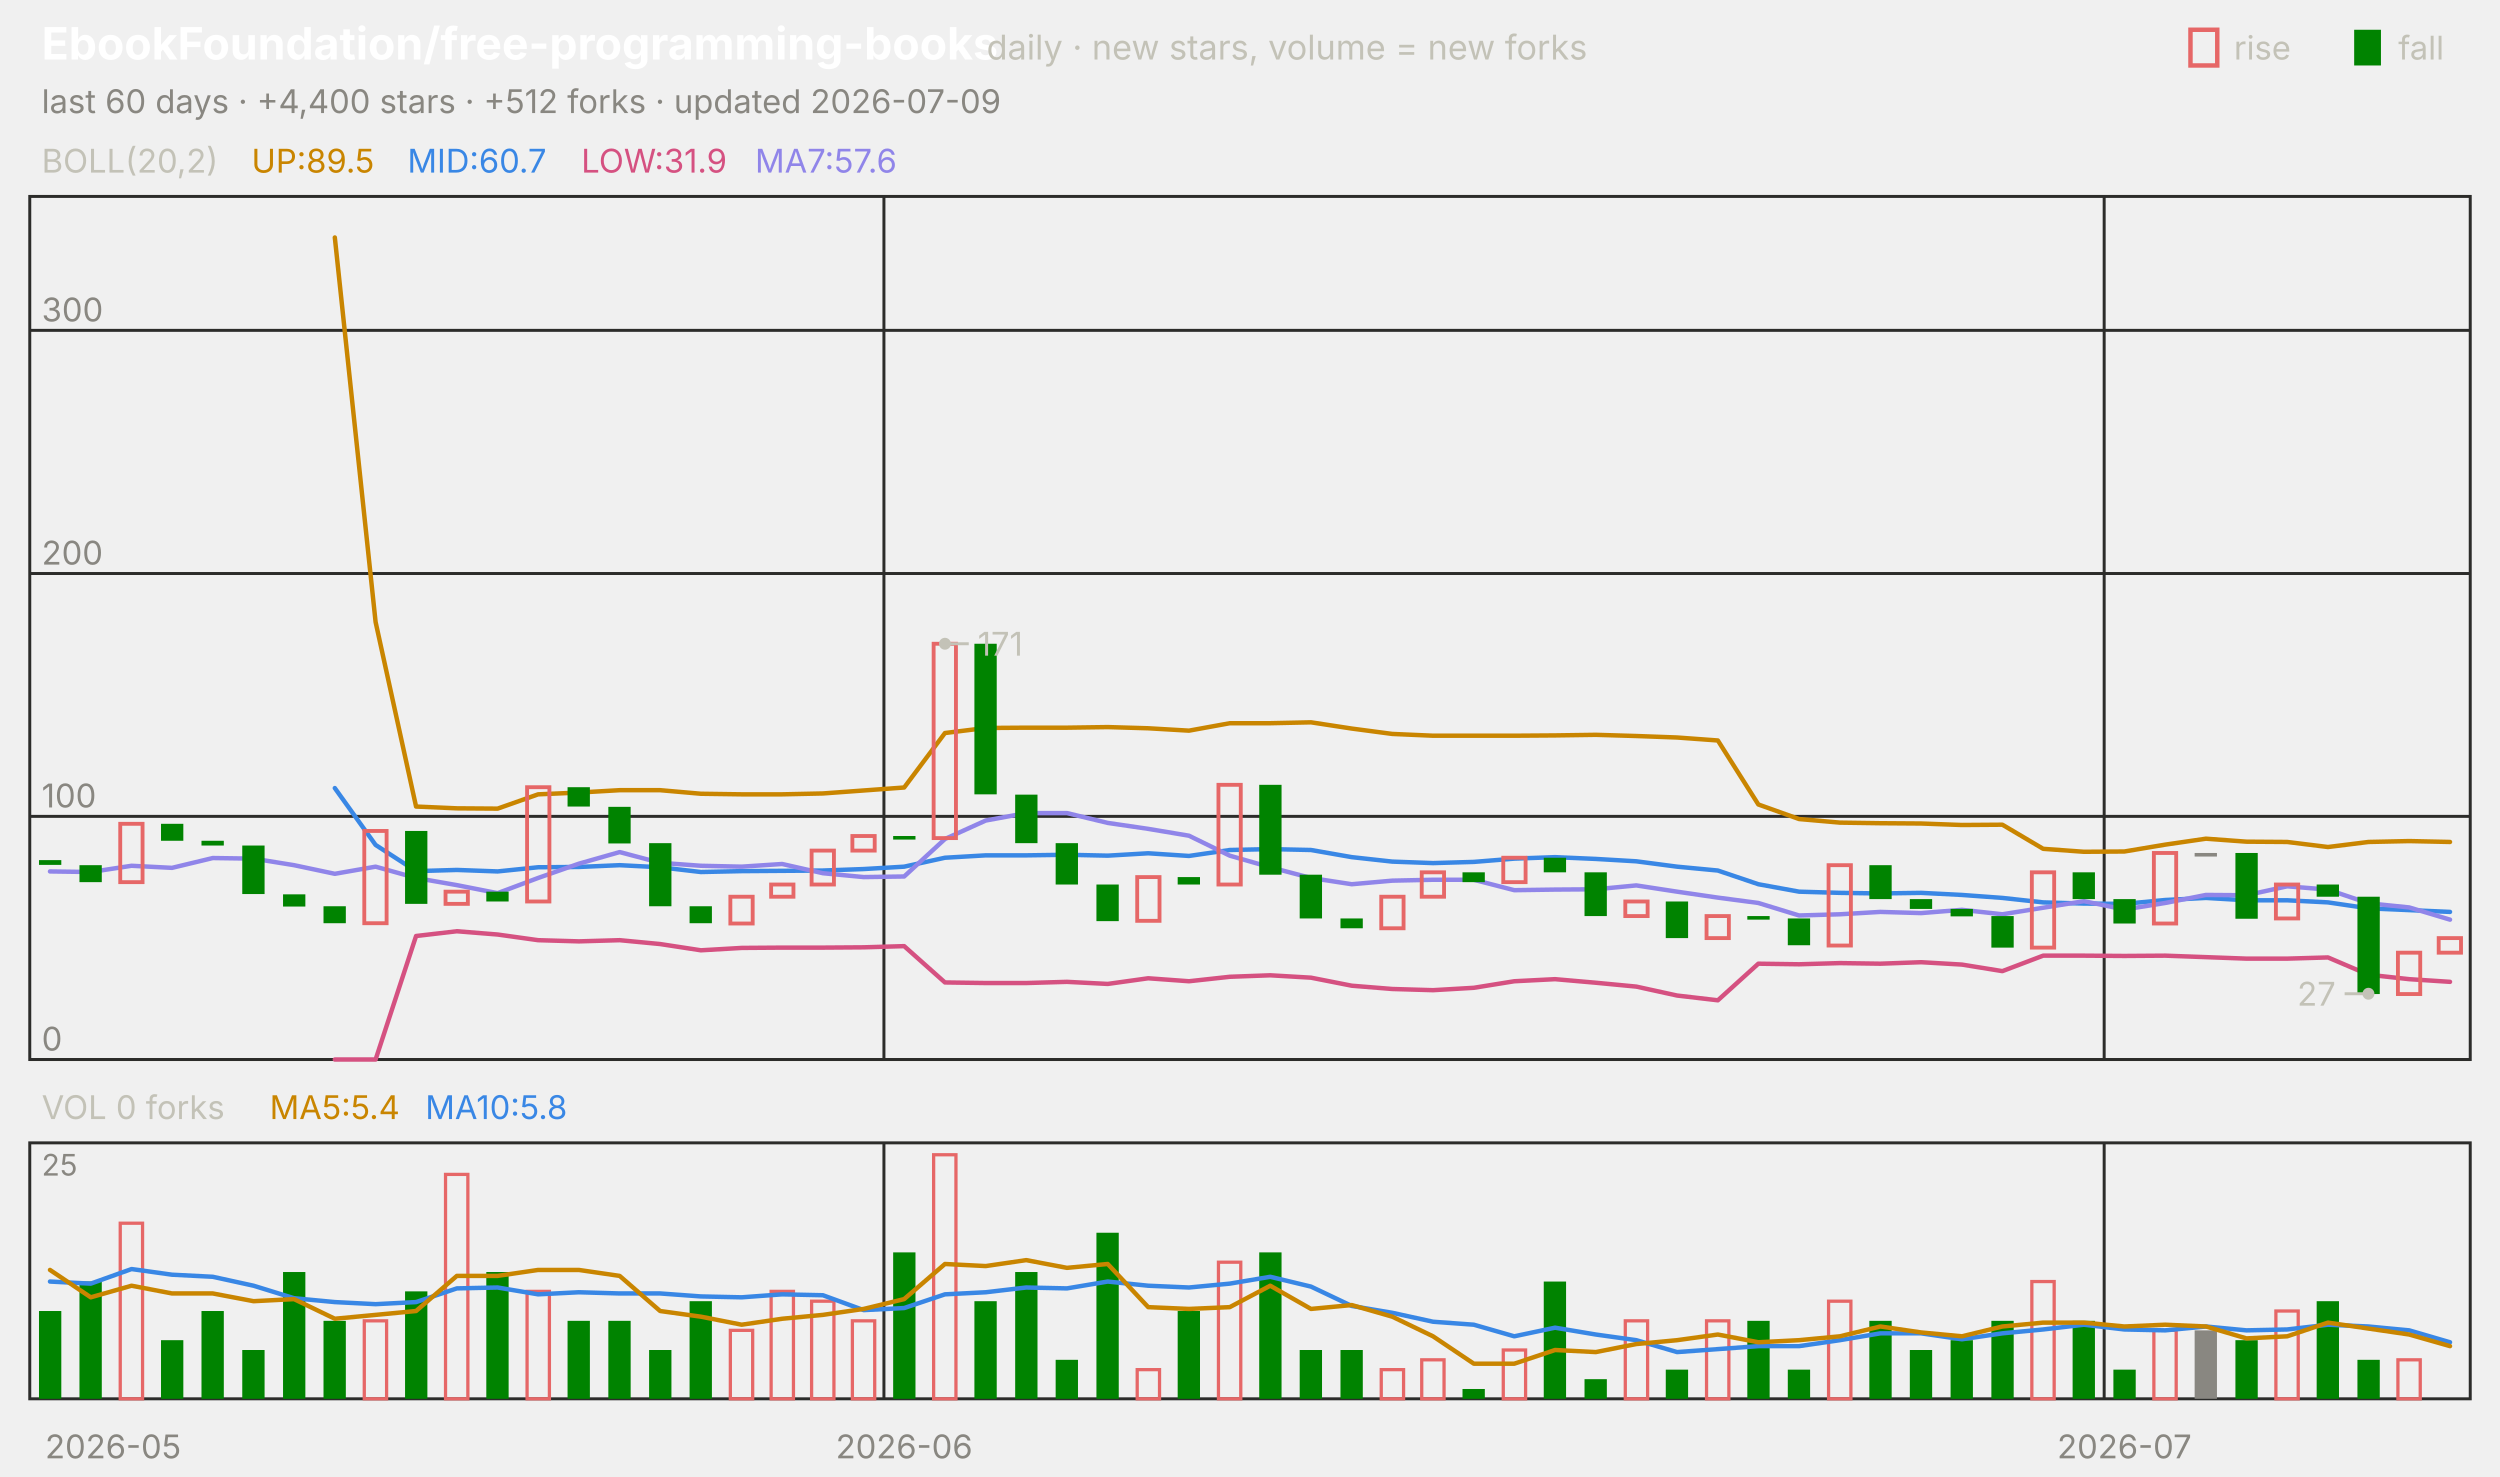
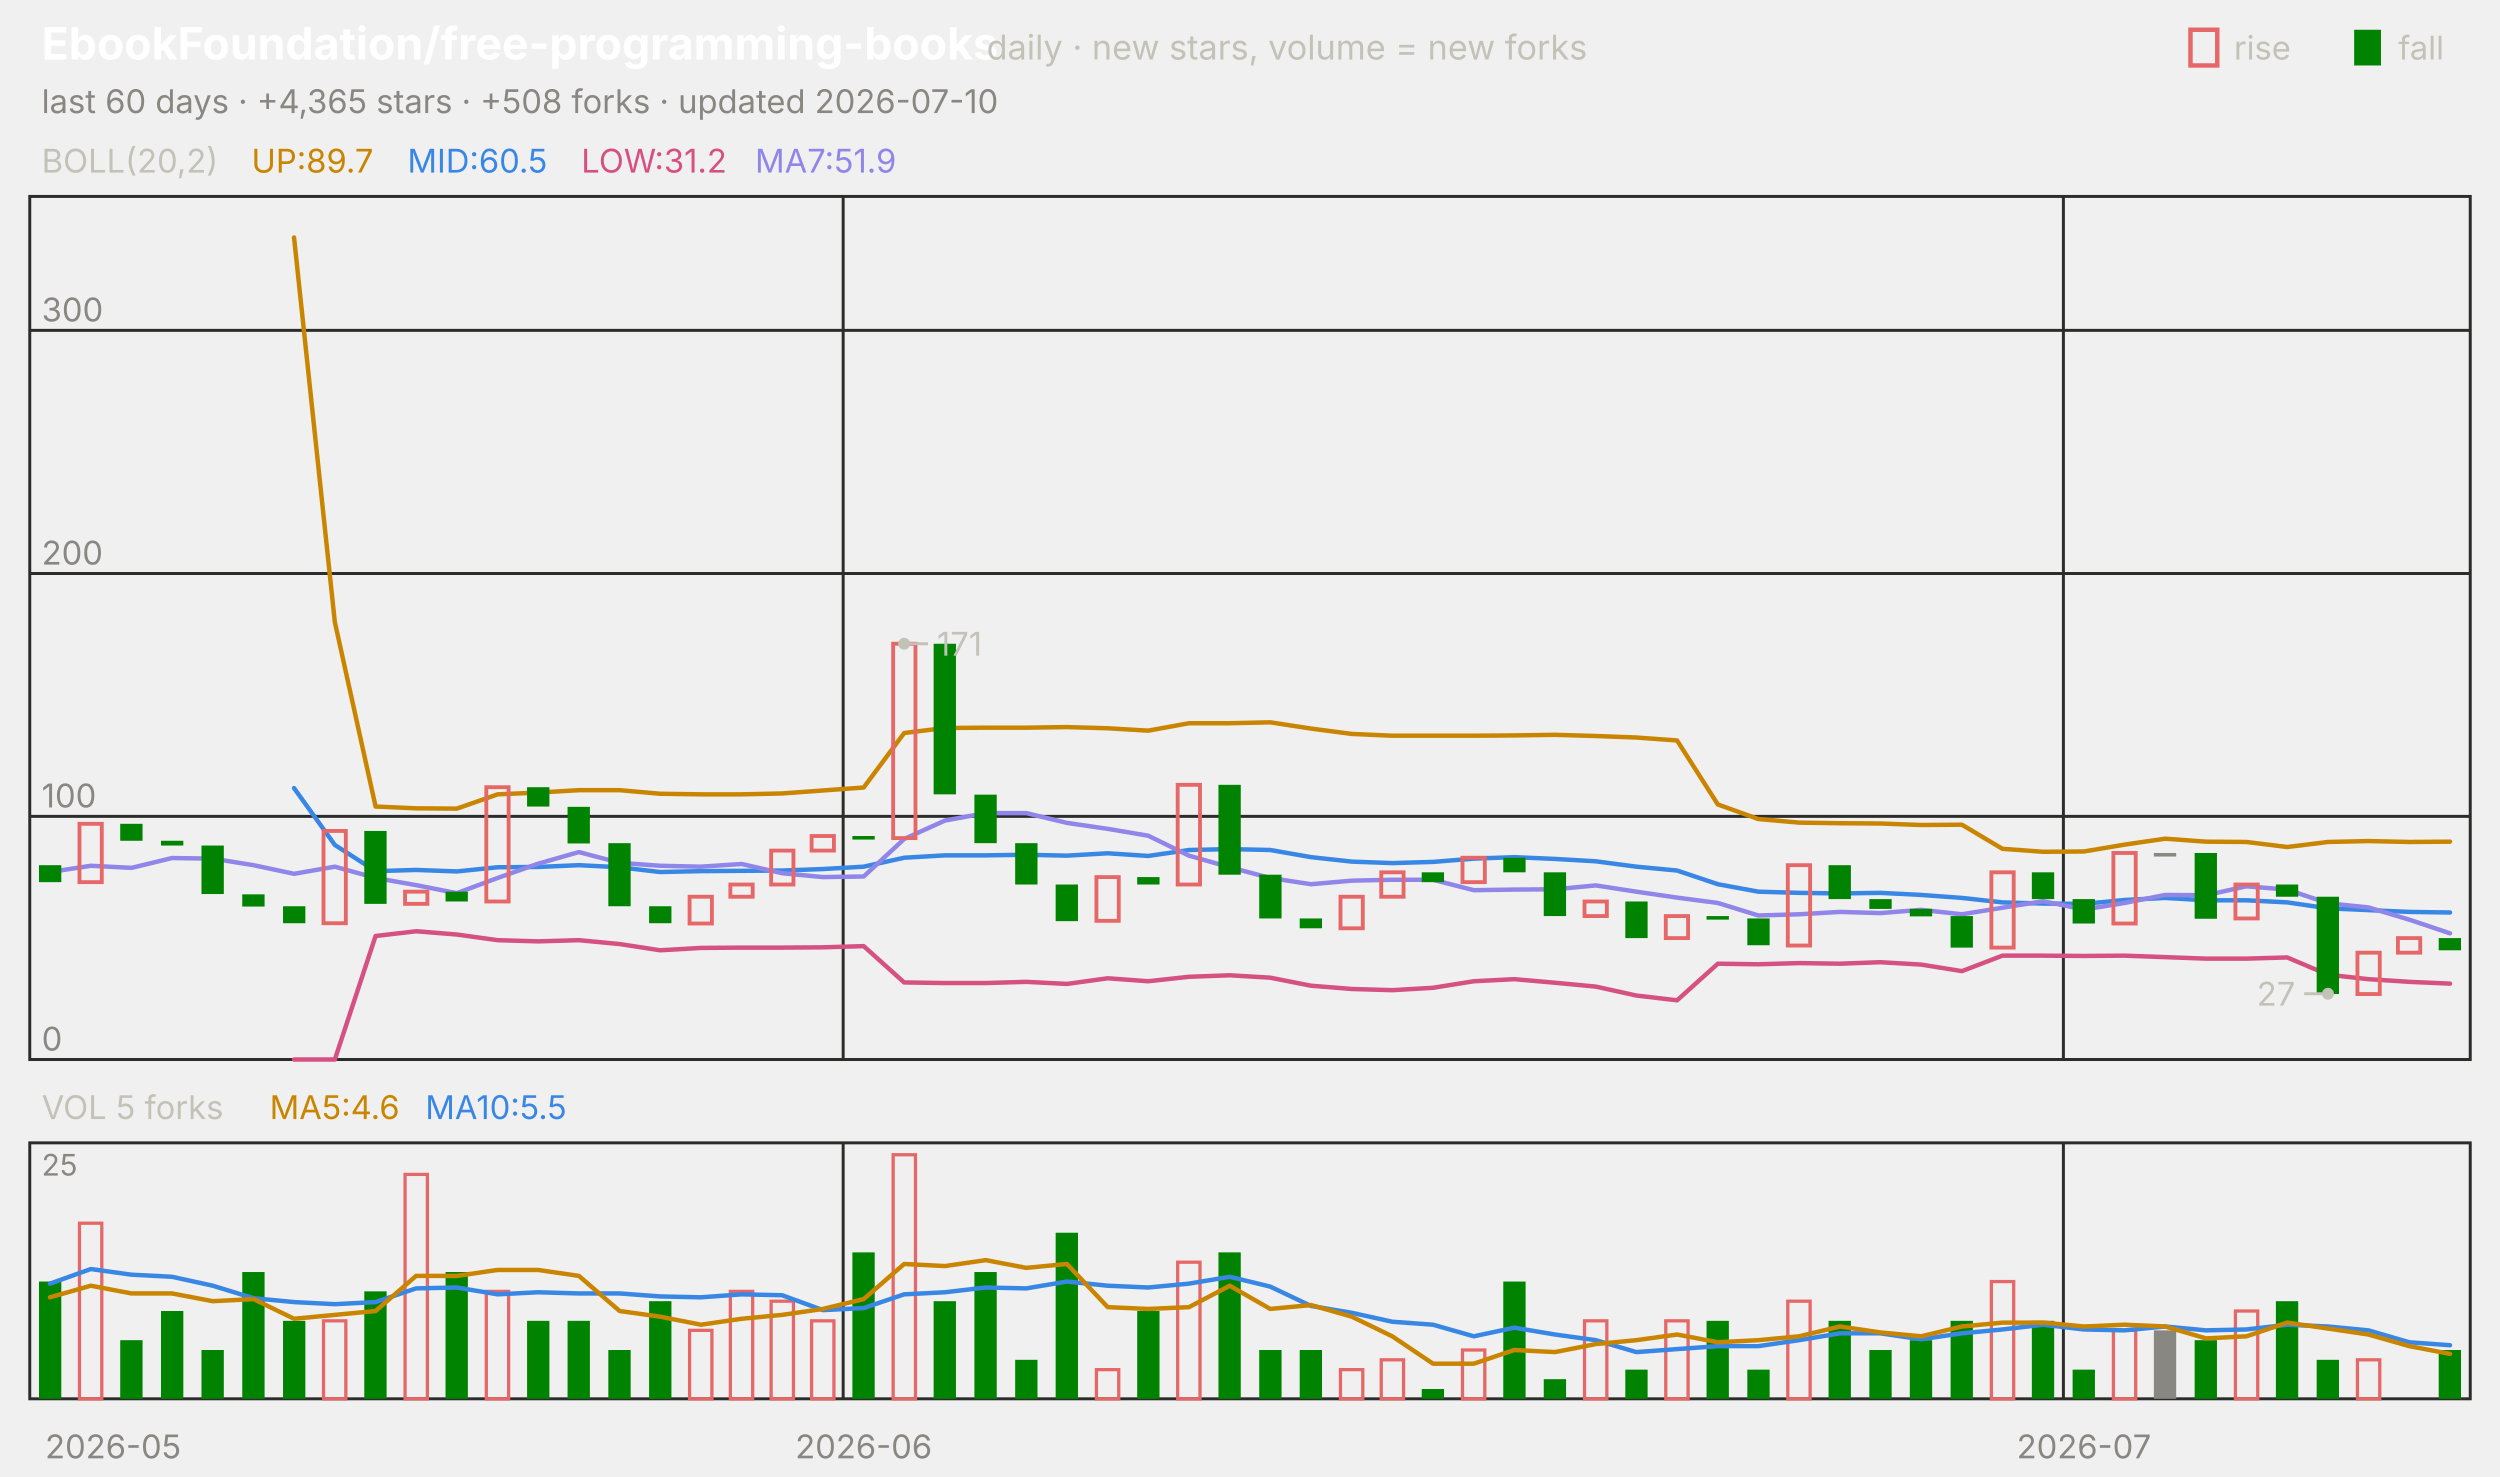
<svg xmlns="http://www.w3.org/2000/svg" viewBox="0 0 840 496" width="840" height="496" font-family="-apple-system,'Segoe UI',system-ui,sans-serif" role="img" aria-label="EbookFoundation/free-programming-books candlestick chart">
  <text x="14.0" y="20.0" font-size="15" fill="#ffffff" font-weight="650">EbookFoundation/free-programming-books</text>
  <text x="331.5" y="20.0" font-size="11.5" fill="#c3c2b7">daily · new stars, volume = new forks</text>
  <text x="805.8" y="20.0" font-size="11.0" fill="#c3c2b7">fall</text>
  <rect x="791" y="10" width="9" height="12" fill="#008300" />
  <text x="750.6" y="20.0" font-size="11.0" fill="#c3c2b7">rise</text>
  <rect x="736" y="10" width="9" height="12" fill="none" stroke="#e66767" stroke-width="1.5" />
-   <text x="14.0" y="38.0" font-size="11.0" fill="#898781">last 60 days · +4,400 stars · +512 forks · updated 2026-07-09</text>
+   <text x="14.0" y="38.0" font-size="11.0" fill="#898781">last 60 days · +4,365 stars · +508 forks · updated 2026-07-10</text>
  <rect x="10" y="66" width="820" height="290" fill="none" stroke="#2c2c2a" />
  <rect x="10" y="384" width="820" height="86" fill="none" stroke="#2c2c2a" />
  <text x="38.0" y="490.0" font-size="11.0" fill="#898781" text-anchor="middle">2026-05</text>
-   <line x1="297.0" y1="66.0" x2="297.0" y2="356.0" stroke="#2c2c2a" stroke-width="1.0" />
-   <line x1="297.0" y1="384.0" x2="297.0" y2="470.0" stroke="#2c2c2a" stroke-width="1.0" />
-   <text x="303.8" y="490.0" font-size="11.0" fill="#898781" text-anchor="middle">2026-06</text>
-   <line x1="707.0" y1="66.0" x2="707.0" y2="356.0" stroke="#2c2c2a" stroke-width="1.0" />
-   <line x1="707.0" y1="384.0" x2="707.0" y2="470.0" stroke="#2c2c2a" stroke-width="1.0" />
-   <text x="713.8" y="490.0" font-size="11.0" fill="#898781" text-anchor="middle">2026-07</text>
+   <line x1="283.3" y1="66.0" x2="283.3" y2="356.0" stroke="#2c2c2a" stroke-width="1.0" />
+   <line x1="283.3" y1="384.0" x2="283.3" y2="470.0" stroke="#2c2c2a" stroke-width="1.0" />
+   <text x="290.2" y="490.0" font-size="11.0" fill="#898781" text-anchor="middle">2026-06</text>
+   <line x1="693.3" y1="66.0" x2="693.3" y2="356.0" stroke="#2c2c2a" stroke-width="1.0" />
+   <line x1="693.3" y1="384.0" x2="693.3" y2="470.0" stroke="#2c2c2a" stroke-width="1.0" />
+   <text x="700.2" y="490.0" font-size="11.0" fill="#898781" text-anchor="middle">2026-07</text>
  <text x="14.0" y="58.0" font-size="11.0" fill="#c3c2b7">BOLL(20,2)</text>
-   <text x="84.5" y="58.0" font-size="11.0" fill="#c98500">UP:89.5</text>
-   <text x="136.9" y="58.0" font-size="11.0" fill="#3987e5">MID:60.7</text>
-   <text x="195.3" y="58.0" font-size="11.0" fill="#d55181">LOW:31.9</text>
-   <text x="253.7" y="58.0" font-size="11.0" fill="#9085e9">MA7:57.6</text>
+   <text x="84.5" y="58.0" font-size="11.0" fill="#c98500">UP:89.7</text>
+   <text x="136.9" y="58.0" font-size="11.0" fill="#3987e5">MID:60.5</text>
+   <text x="195.3" y="58.0" font-size="11.0" fill="#d55181">LOW:31.2</text>
+   <text x="253.7" y="58.0" font-size="11.0" fill="#9085e9">MA7:51.9</text>
  <line x1="10.0" y1="356.0" x2="830.0" y2="356.0" stroke="#2c2c2a" stroke-width="1.0" />
  <text x="14.0" y="353.0" font-size="11.0" fill="#898781">0</text>
  <line x1="10.0" y1="274.3" x2="830.0" y2="274.3" stroke="#2c2c2a" stroke-width="1.0" />
  <text x="14.0" y="271.3" font-size="11.0" fill="#898781">100</text>
  <line x1="10.0" y1="192.7" x2="830.0" y2="192.7" stroke="#2c2c2a" stroke-width="1.0" />
  <text x="14.0" y="189.7" font-size="11.0" fill="#898781">200</text>
  <line x1="10.0" y1="111.0" x2="830.0" y2="111.0" stroke="#2c2c2a" stroke-width="1.0" />
  <text x="14.0" y="108.0" font-size="11.0" fill="#898781">300</text>
-   <polyline points="112.5,79.8 126.2,209.0 139.8,271.0 153.5,271.6 167.2,271.7 180.8,266.9 194.5,266.3 208.2,265.5 221.8,265.5 235.5,266.7 249.2,266.9 262.8,266.9 276.5,266.6 290.2,265.6 303.8,264.6 317.5,246.3 331.2,244.6 344.8,244.5 358.5,244.5 372.2,244.3 385.8,244.7 399.5,245.5 413.2,243.0 426.8,243.0 440.5,242.7 454.2,244.8 467.8,246.6 481.5,247.2 495.2,247.2 508.8,247.2 522.5,247.1 536.2,246.9 549.8,247.3 563.5,247.8 577.2,248.8 590.8,270.3 604.5,275.2 618.2,276.4 631.8,276.6 645.5,276.7 659.2,277.2 672.8,277.1 686.5,285.2 700.2,286.2 713.8,286.1 727.5,283.8 741.2,281.8 754.8,282.8 768.5,282.9 782.2,284.6 795.8,282.9 809.5,282.6 823.2,282.9" fill="none" stroke="#c98500" stroke-width="1.5" stroke-linejoin="round" stroke-linecap="round" />
-   <polyline points="112.5,264.8 126.2,283.9 139.8,292.7 153.5,292.3 167.2,292.8 180.8,291.4 194.5,291.3 208.2,290.7 221.8,291.4 235.5,293.0 249.2,292.7 262.8,292.6 276.5,292.5 290.2,292.0 303.8,291.2 317.5,288.2 331.2,287.4 344.8,287.4 358.5,287.2 372.2,287.5 385.8,286.7 399.5,287.6 413.2,285.6 426.8,285.3 440.5,285.6 454.2,288.0 467.8,289.5 481.5,290.0 495.2,289.6 508.8,288.5 522.5,288.0 536.2,288.6 549.8,289.4 563.5,291.2 577.2,292.5 590.8,297.1 604.5,299.6 618.2,300.0 631.8,300.2 645.5,300.0 659.2,300.7 672.8,301.7 686.5,303.2 700.2,303.6 713.8,303.7 727.5,302.4 741.2,301.7 754.8,302.5 768.5,302.5 782.2,303.2 795.8,305.2 809.5,305.8 823.2,306.4" fill="none" stroke="#3987e5" stroke-width="1.5" stroke-linejoin="round" stroke-linecap="round" />
-   <polyline points="112.5,356.0 126.2,356.0 139.8,314.5 153.5,312.9 167.2,314.0 180.8,315.9 194.5,316.3 208.2,315.9 221.8,317.2 235.5,319.3 249.2,318.5 262.8,318.4 276.5,318.4 290.2,318.3 303.8,317.9 317.5,330.1 331.2,330.3 344.8,330.3 358.5,329.9 372.2,330.6 385.8,328.7 399.5,329.7 413.2,328.2 426.8,327.7 440.5,328.5 454.2,331.2 467.8,332.3 481.5,332.7 495.2,331.9 508.8,329.7 522.5,329.0 536.2,330.2 549.8,331.5 563.5,334.5 577.2,336.1 590.8,323.8 604.5,324.0 618.2,323.6 631.8,323.8 645.5,323.3 659.2,324.1 672.8,326.3 686.5,321.1 700.2,321.1 713.8,321.2 727.5,321.1 741.2,321.6 754.8,322.1 768.5,322.1 782.2,321.7 795.8,327.5 809.5,329.0 823.2,329.9" fill="none" stroke="#d55181" stroke-width="1.5" stroke-linejoin="round" stroke-linecap="round" />
-   <polyline points="16.8,292.8 30.5,293.0 44.2,290.9 57.8,291.6 71.5,288.3 85.2,288.5 98.8,290.7 112.5,293.6 126.2,291.2 139.8,295.0 153.5,297.4 167.2,300.1 180.8,295.0 194.5,290.2 208.2,286.3 221.8,289.9 235.5,290.9 249.2,291.2 262.8,290.3 276.5,293.4 290.2,294.7 303.8,294.5 317.5,281.9 331.2,275.7 344.8,273.2 358.5,273.2 372.2,276.5 385.8,278.5 399.5,280.8 413.2,287.5 426.8,291.4 440.5,295.0 454.2,297.1 467.8,295.9 481.5,295.6 495.2,295.6 508.8,299.1 522.5,298.9 536.2,298.8 549.8,297.5 563.5,299.6 577.2,301.6 590.8,303.4 604.5,307.6 618.2,307.2 631.8,306.4 645.5,306.8 659.2,305.7 672.8,307.2 686.5,305.0 700.2,302.8 713.8,305.6 727.5,303.4 741.2,300.7 754.8,300.8 768.5,297.8 782.2,298.9 795.8,303.5 809.5,304.9 823.2,309.0" fill="none" stroke="#9085e9" stroke-width="1.5" stroke-linejoin="round" stroke-linecap="round" />
-   <rect x="13.1" y="289.0" width="7.5" height="1.6" fill="#008300" />
-   <rect x="26.7" y="290.7" width="7.5" height="5.7" fill="#008300" />
-   <rect x="40.4" y="276.8" width="7.5" height="19.6" fill="none" stroke="#e66767" stroke-width="1.3" />
-   <rect x="54.1" y="276.8" width="7.5" height="5.7" fill="#008300" />
-   <rect x="67.7" y="282.5" width="7.5" height="1.6" fill="#008300" />
-   <rect x="81.4" y="284.1" width="7.5" height="16.3" fill="#008300" />
-   <rect x="95.1" y="300.5" width="7.5" height="4.1" fill="#008300" />
-   <rect x="108.7" y="304.5" width="7.5" height="5.7" fill="#008300" />
-   <rect x="122.4" y="279.2" width="7.5" height="31.0" fill="none" stroke="#e66767" stroke-width="1.3" />
-   <rect x="136.1" y="279.2" width="7.5" height="24.5" fill="#008300" />
-   <rect x="149.7" y="299.6" width="7.5" height="4.1" fill="none" stroke="#e66767" stroke-width="1.3" />
-   <rect x="163.4" y="299.6" width="7.5" height="3.3" fill="#008300" />
-   <rect x="177.1" y="264.5" width="7.5" height="38.4" fill="none" stroke="#e66767" stroke-width="1.3" />
-   <rect x="190.7" y="264.5" width="7.5" height="6.5" fill="#008300" />
-   <rect x="204.4" y="271.1" width="7.5" height="12.3" fill="#008300" />
-   <rect x="218.1" y="283.3" width="7.5" height="21.2" fill="#008300" />
-   <rect x="231.7" y="304.5" width="7.5" height="5.7" fill="#008300" />
-   <rect x="245.4" y="301.3" width="7.5" height="9.0" fill="none" stroke="#e66767" stroke-width="1.3" />
-   <rect x="259.1" y="297.2" width="7.5" height="4.1" fill="none" stroke="#e66767" stroke-width="1.3" />
-   <rect x="272.7" y="285.8" width="7.5" height="11.4" fill="none" stroke="#e66767" stroke-width="1.3" />
-   <rect x="286.4" y="280.9" width="7.5" height="4.9" fill="none" stroke="#e66767" stroke-width="1.3" />
-   <rect x="300.1" y="280.9" width="7.5" height="1.2" fill="#008300" />
-   <rect x="313.7" y="216.3" width="7.5" height="65.3" fill="none" stroke="#e66767" stroke-width="1.3" />
-   <rect x="327.4" y="216.3" width="7.5" height="50.6" fill="#008300" />
-   <rect x="341.1" y="267.0" width="7.5" height="16.3" fill="#008300" />
-   <rect x="354.7" y="283.3" width="7.5" height="13.9" fill="#008300" />
-   <rect x="368.4" y="297.2" width="7.5" height="12.3" fill="#008300" />
-   <rect x="382.1" y="294.7" width="7.5" height="14.7" fill="none" stroke="#e66767" stroke-width="1.3" />
-   <rect x="395.7" y="294.7" width="7.5" height="2.5" fill="#008300" />
-   <rect x="409.4" y="263.7" width="7.5" height="33.5" fill="none" stroke="#e66767" stroke-width="1.3" />
-   <rect x="423.1" y="263.7" width="7.5" height="30.2" fill="#008300" />
-   <rect x="436.7" y="293.9" width="7.5" height="14.7" fill="#008300" />
-   <rect x="450.4" y="308.6" width="7.5" height="3.3" fill="#008300" />
-   <rect x="464.1" y="301.3" width="7.5" height="10.6" fill="none" stroke="#e66767" stroke-width="1.3" />
-   <rect x="477.7" y="293.1" width="7.5" height="8.2" fill="none" stroke="#e66767" stroke-width="1.3" />
-   <rect x="491.4" y="293.1" width="7.5" height="3.3" fill="#008300" />
-   <rect x="505.1" y="288.2" width="7.5" height="8.2" fill="none" stroke="#e66767" stroke-width="1.3" />
-   <rect x="518.7" y="288.2" width="7.5" height="4.9" fill="#008300" />
-   <rect x="532.4" y="293.1" width="7.5" height="14.7" fill="#008300" />
-   <rect x="546.1" y="302.9" width="7.5" height="4.9" fill="none" stroke="#e66767" stroke-width="1.3" />
-   <rect x="559.7" y="302.9" width="7.5" height="12.3" fill="#008300" />
-   <rect x="573.4" y="307.8" width="7.5" height="7.4" fill="none" stroke="#e66767" stroke-width="1.3" />
-   <rect x="587.1" y="307.8" width="7.5" height="1.2" fill="#008300" />
-   <rect x="600.7" y="308.6" width="7.5" height="9.0" fill="#008300" />
-   <rect x="614.4" y="290.7" width="7.5" height="27.0" fill="none" stroke="#e66767" stroke-width="1.3" />
-   <rect x="628.1" y="290.7" width="7.5" height="11.4" fill="#008300" />
-   <rect x="641.7" y="302.1" width="7.5" height="3.3" fill="#008300" />
-   <rect x="655.4" y="305.4" width="7.5" height="2.5" fill="#008300" />
-   <rect x="669.1" y="307.8" width="7.5" height="10.6" fill="#008300" />
-   <rect x="682.7" y="293.1" width="7.5" height="25.3" fill="none" stroke="#e66767" stroke-width="1.3" />
-   <rect x="696.4" y="293.1" width="7.5" height="9.0" fill="#008300" />
-   <rect x="710.1" y="302.1" width="7.5" height="8.2" fill="#008300" />
-   <rect x="723.7" y="286.6" width="7.5" height="23.7" fill="none" stroke="#e66767" stroke-width="1.3" />
-   <rect x="737.4" y="286.6" width="7.5" height="1.2" fill="#898781" />
-   <rect x="751.1" y="286.6" width="7.5" height="22.1" fill="#008300" />
-   <rect x="764.7" y="297.2" width="7.5" height="11.4" fill="none" stroke="#e66767" stroke-width="1.3" />
-   <rect x="778.4" y="297.2" width="7.5" height="4.1" fill="#008300" />
-   <rect x="792.1" y="301.3" width="7.5" height="32.7" fill="#008300" />
-   <rect x="805.7" y="320.1" width="7.5" height="13.9" fill="none" stroke="#e66767" stroke-width="1.3" />
-   <rect x="819.4" y="315.2" width="7.5" height="4.9" fill="none" stroke="#e66767" stroke-width="1.3" />
-   <circle cx="317.5" cy="216.3" r="2" fill="#c3c2b7" />
-   <line x1="317.5" y1="216.3" x2="325.5" y2="216.3" stroke="#c3c2b7" stroke-width="1.0" />
-   <text x="328.5" y="220.3" font-size="11.0" fill="#c3c2b7">171</text>
-   <circle cx="795.8" cy="333.9" r="2" fill="#c3c2b7" />
-   <line x1="795.8" y1="333.9" x2="787.8" y2="333.9" stroke="#c3c2b7" stroke-width="1.0" />
-   <text x="784.8" y="337.9" font-size="11.0" fill="#c3c2b7" text-anchor="end">27</text>
-   <text x="14.0" y="376.0" font-size="11.0" fill="#c3c2b7">VOL 0 forks</text>
-   <text x="90.6" y="376.0" font-size="11.0" fill="#c98500">MA5:5.4</text>
-   <text x="142.9" y="376.0" font-size="11.0" fill="#3987e5">MA10:5.8</text>
+   <polyline points="98.8,79.8 112.5,209.0 126.2,271.0 139.8,271.6 153.5,271.7 167.2,266.9 180.8,266.3 194.5,265.5 208.2,265.5 221.8,266.7 235.5,266.9 249.2,266.9 262.8,266.6 276.5,265.6 290.2,264.6 303.8,246.3 317.5,244.6 331.2,244.5 344.8,244.5 358.5,244.3 372.2,244.7 385.8,245.5 399.5,243.0 413.2,243.0 426.8,242.7 440.5,244.8 454.2,246.6 467.8,247.2 481.5,247.2 495.2,247.2 508.8,247.1 522.5,246.9 536.2,247.3 549.8,247.8 563.5,248.8 577.2,270.3 590.8,275.2 604.5,276.4 618.2,276.6 631.8,276.7 645.5,277.2 659.2,277.1 672.8,285.2 686.5,286.2 700.2,286.1 713.8,283.8 727.5,281.8 741.2,282.8 754.8,282.9 768.5,284.6 782.2,282.9 795.8,282.6 809.5,282.9 823.2,282.8" fill="none" stroke="#c98500" stroke-width="1.5" stroke-linejoin="round" stroke-linecap="round" />
+   <polyline points="98.8,264.8 112.5,283.9 126.2,292.7 139.8,292.3 153.5,292.8 167.2,291.4 180.8,291.3 194.5,290.7 208.2,291.4 221.8,293.0 235.5,292.7 249.2,292.6 262.8,292.5 276.5,292.0 290.2,291.2 303.8,288.2 317.5,287.4 331.2,287.4 344.8,287.2 358.5,287.5 372.2,286.7 385.8,287.6 399.5,285.6 413.2,285.3 426.8,285.6 440.5,288.0 454.2,289.5 467.8,290.0 481.5,289.6 495.2,288.5 508.8,288.0 522.5,288.6 536.2,289.4 549.8,291.2 563.5,292.5 577.2,297.1 590.8,299.6 604.5,300.0 618.2,300.2 631.8,300.0 645.5,300.7 659.2,301.7 672.8,303.2 686.5,303.6 700.2,303.7 713.8,302.4 727.5,301.7 741.2,302.5 754.8,302.5 768.5,303.2 782.2,305.2 795.8,305.8 809.5,306.4 823.2,306.6" fill="none" stroke="#3987e5" stroke-width="1.5" stroke-linejoin="round" stroke-linecap="round" />
+   <polyline points="98.8,356.0 112.5,356.0 126.2,314.5 139.8,312.9 153.5,314.0 167.2,315.9 180.8,316.3 194.5,315.9 208.2,317.2 221.8,319.3 235.5,318.5 249.2,318.4 262.8,318.4 276.5,318.3 290.2,317.9 303.8,330.1 317.5,330.3 331.2,330.3 344.8,329.9 358.5,330.6 372.2,328.7 385.8,329.7 399.5,328.2 413.2,327.7 426.8,328.5 440.5,331.2 454.2,332.3 467.8,332.7 481.5,331.9 495.2,329.7 508.8,329.0 522.5,330.2 536.2,331.5 549.8,334.5 563.5,336.1 577.2,323.8 590.8,324.0 604.5,323.6 618.2,323.8 631.8,323.3 645.5,324.1 659.2,326.3 672.8,321.1 686.5,321.1 700.2,321.2 713.8,321.1 727.5,321.6 741.2,322.1 754.8,322.1 768.5,321.7 782.2,327.5 795.8,329.0 809.5,329.9 823.2,330.5" fill="none" stroke="#d55181" stroke-width="1.5" stroke-linejoin="round" stroke-linecap="round" />
+   <polyline points="16.8,293.0 30.5,290.9 44.2,291.6 57.8,288.3 71.5,288.5 85.2,290.7 98.8,293.6 112.5,291.2 126.2,295.0 139.8,297.4 153.5,300.1 167.2,295.0 180.8,290.2 194.5,286.3 208.2,289.9 221.8,290.9 235.5,291.2 249.2,290.3 262.8,293.4 276.5,294.7 290.2,294.5 303.8,281.9 317.5,275.7 331.2,273.2 344.8,273.2 358.5,276.5 372.2,278.5 385.8,280.8 399.5,287.5 413.2,291.4 426.8,295.0 440.5,297.1 454.2,295.9 467.8,295.6 481.5,295.6 495.2,299.1 508.8,298.9 522.5,298.8 536.2,297.5 549.8,299.6 563.5,301.6 577.2,303.4 590.8,307.6 604.5,307.2 618.2,306.4 631.8,306.8 645.5,305.7 659.2,307.2 672.8,305.0 686.5,302.8 700.2,305.6 713.8,303.4 727.5,300.7 741.2,300.8 754.8,297.8 768.5,298.9 782.2,303.5 795.8,304.9 809.5,309.0 823.2,313.6" fill="none" stroke="#9085e9" stroke-width="1.5" stroke-linejoin="round" stroke-linecap="round" />
+   <rect x="13.1" y="290.7" width="7.5" height="5.7" fill="#008300" />
+   <rect x="26.7" y="276.8" width="7.5" height="19.6" fill="none" stroke="#e66767" stroke-width="1.3" />
+   <rect x="40.4" y="276.8" width="7.5" height="5.7" fill="#008300" />
+   <rect x="54.1" y="282.5" width="7.5" height="1.6" fill="#008300" />
+   <rect x="67.7" y="284.1" width="7.5" height="16.3" fill="#008300" />
+   <rect x="81.4" y="300.5" width="7.5" height="4.1" fill="#008300" />
+   <rect x="95.1" y="304.5" width="7.5" height="5.7" fill="#008300" />
+   <rect x="108.7" y="279.2" width="7.5" height="31.0" fill="none" stroke="#e66767" stroke-width="1.3" />
+   <rect x="122.4" y="279.2" width="7.5" height="24.5" fill="#008300" />
+   <rect x="136.1" y="299.6" width="7.5" height="4.1" fill="none" stroke="#e66767" stroke-width="1.3" />
+   <rect x="149.7" y="299.6" width="7.5" height="3.3" fill="#008300" />
+   <rect x="163.4" y="264.5" width="7.5" height="38.4" fill="none" stroke="#e66767" stroke-width="1.3" />
+   <rect x="177.1" y="264.5" width="7.5" height="6.5" fill="#008300" />
+   <rect x="190.7" y="271.1" width="7.5" height="12.3" fill="#008300" />
+   <rect x="204.4" y="283.3" width="7.5" height="21.2" fill="#008300" />
+   <rect x="218.1" y="304.5" width="7.5" height="5.7" fill="#008300" />
+   <rect x="231.7" y="301.3" width="7.5" height="9.0" fill="none" stroke="#e66767" stroke-width="1.3" />
+   <rect x="245.4" y="297.2" width="7.5" height="4.1" fill="none" stroke="#e66767" stroke-width="1.3" />
+   <rect x="259.1" y="285.8" width="7.5" height="11.4" fill="none" stroke="#e66767" stroke-width="1.3" />
+   <rect x="272.7" y="280.9" width="7.5" height="4.9" fill="none" stroke="#e66767" stroke-width="1.3" />
+   <rect x="286.4" y="280.9" width="7.5" height="1.2" fill="#008300" />
+   <rect x="300.1" y="216.3" width="7.5" height="65.3" fill="none" stroke="#e66767" stroke-width="1.3" />
+   <rect x="313.7" y="216.3" width="7.5" height="50.6" fill="#008300" />
+   <rect x="327.4" y="267.0" width="7.5" height="16.3" fill="#008300" />
+   <rect x="341.1" y="283.3" width="7.5" height="13.9" fill="#008300" />
+   <rect x="354.7" y="297.2" width="7.5" height="12.3" fill="#008300" />
+   <rect x="368.4" y="294.7" width="7.5" height="14.7" fill="none" stroke="#e66767" stroke-width="1.3" />
+   <rect x="382.1" y="294.7" width="7.5" height="2.5" fill="#008300" />
+   <rect x="395.7" y="263.7" width="7.5" height="33.5" fill="none" stroke="#e66767" stroke-width="1.3" />
+   <rect x="409.4" y="263.7" width="7.5" height="30.2" fill="#008300" />
+   <rect x="423.1" y="293.9" width="7.5" height="14.7" fill="#008300" />
+   <rect x="436.7" y="308.6" width="7.5" height="3.3" fill="#008300" />
+   <rect x="450.4" y="301.3" width="7.5" height="10.6" fill="none" stroke="#e66767" stroke-width="1.3" />
+   <rect x="464.1" y="293.1" width="7.5" height="8.2" fill="none" stroke="#e66767" stroke-width="1.3" />
+   <rect x="477.7" y="293.1" width="7.5" height="3.3" fill="#008300" />
+   <rect x="491.4" y="288.2" width="7.5" height="8.2" fill="none" stroke="#e66767" stroke-width="1.3" />
+   <rect x="505.1" y="288.2" width="7.5" height="4.9" fill="#008300" />
+   <rect x="518.7" y="293.1" width="7.5" height="14.7" fill="#008300" />
+   <rect x="532.4" y="302.9" width="7.5" height="4.9" fill="none" stroke="#e66767" stroke-width="1.3" />
+   <rect x="546.1" y="302.9" width="7.5" height="12.3" fill="#008300" />
+   <rect x="559.7" y="307.8" width="7.5" height="7.4" fill="none" stroke="#e66767" stroke-width="1.3" />
+   <rect x="573.4" y="307.8" width="7.5" height="1.2" fill="#008300" />
+   <rect x="587.1" y="308.6" width="7.5" height="9.0" fill="#008300" />
+   <rect x="600.7" y="290.7" width="7.5" height="27.0" fill="none" stroke="#e66767" stroke-width="1.3" />
+   <rect x="614.4" y="290.7" width="7.5" height="11.4" fill="#008300" />
+   <rect x="628.1" y="302.1" width="7.5" height="3.3" fill="#008300" />
+   <rect x="641.7" y="305.4" width="7.5" height="2.5" fill="#008300" />
+   <rect x="655.4" y="307.8" width="7.5" height="10.6" fill="#008300" />
+   <rect x="669.1" y="293.1" width="7.5" height="25.3" fill="none" stroke="#e66767" stroke-width="1.3" />
+   <rect x="682.7" y="293.1" width="7.5" height="9.0" fill="#008300" />
+   <rect x="696.4" y="302.1" width="7.5" height="8.2" fill="#008300" />
+   <rect x="710.1" y="286.6" width="7.5" height="23.7" fill="none" stroke="#e66767" stroke-width="1.3" />
+   <rect x="723.7" y="286.6" width="7.5" height="1.2" fill="#898781" />
+   <rect x="737.4" y="286.6" width="7.5" height="22.1" fill="#008300" />
+   <rect x="751.1" y="297.2" width="7.5" height="11.4" fill="none" stroke="#e66767" stroke-width="1.3" />
+   <rect x="764.7" y="297.2" width="7.5" height="4.1" fill="#008300" />
+   <rect x="778.4" y="301.3" width="7.5" height="32.7" fill="#008300" />
+   <rect x="792.1" y="320.1" width="7.5" height="13.9" fill="none" stroke="#e66767" stroke-width="1.3" />
+   <rect x="805.7" y="315.2" width="7.5" height="4.9" fill="none" stroke="#e66767" stroke-width="1.3" />
+   <rect x="819.4" y="315.2" width="7.5" height="4.1" fill="#008300" />
+   <circle cx="303.8" cy="216.3" r="2" fill="#c3c2b7" />
+   <line x1="303.8" y1="216.3" x2="311.8" y2="216.3" stroke="#c3c2b7" stroke-width="1.0" />
+   <text x="314.8" y="220.3" font-size="11.0" fill="#c3c2b7">171</text>
+   <circle cx="782.2" cy="333.9" r="2" fill="#c3c2b7" />
+   <line x1="782.2" y1="333.9" x2="774.2" y2="333.9" stroke="#c3c2b7" stroke-width="1.0" />
+   <text x="771.2" y="337.9" font-size="11.0" fill="#c3c2b7" text-anchor="end">27</text>
+   <text x="14.0" y="376.0" font-size="11.0" fill="#c3c2b7">VOL 5 forks</text>
+   <text x="90.6" y="376.0" font-size="11.0" fill="#c98500">MA5:4.6</text>
+   <text x="142.9" y="376.0" font-size="11.0" fill="#3987e5">MA10:5.5</text>
  <text x="14.0" y="395.0" font-size="10" fill="#898781">25</text>
-   <rect x="13.1" y="440.5" width="7.5" height="29.5" fill="#008300" />
-   <rect x="26.7" y="430.6" width="7.5" height="39.4" fill="#008300" />
-   <rect x="40.4" y="411.0" width="7.5" height="59.0" fill="none" stroke="#e66767" stroke-width="1.1" />
-   <rect x="54.1" y="450.3" width="7.5" height="19.7" fill="#008300" />
-   <rect x="67.7" y="440.5" width="7.5" height="29.5" fill="#008300" />
-   <rect x="81.4" y="453.6" width="7.5" height="16.4" fill="#008300" />
-   <rect x="95.1" y="427.4" width="7.5" height="42.6" fill="#008300" />
-   <rect x="108.7" y="443.8" width="7.5" height="26.2" fill="#008300" />
-   <rect x="122.4" y="443.8" width="7.5" height="26.2" fill="none" stroke="#e66767" stroke-width="1.1" />
-   <rect x="136.1" y="433.9" width="7.5" height="36.1" fill="#008300" />
-   <rect x="149.7" y="394.6" width="7.5" height="75.4" fill="none" stroke="#e66767" stroke-width="1.1" />
-   <rect x="163.4" y="427.4" width="7.5" height="42.6" fill="#008300" />
-   <rect x="177.1" y="433.9" width="7.5" height="36.1" fill="none" stroke="#e66767" stroke-width="1.1" />
+   <rect x="13.1" y="430.6" width="7.5" height="39.4" fill="#008300" />
+   <rect x="26.7" y="411.0" width="7.5" height="59.0" fill="none" stroke="#e66767" stroke-width="1.1" />
+   <rect x="40.4" y="450.3" width="7.5" height="19.7" fill="#008300" />
+   <rect x="54.1" y="440.5" width="7.5" height="29.5" fill="#008300" />
+   <rect x="67.7" y="453.6" width="7.5" height="16.4" fill="#008300" />
+   <rect x="81.4" y="427.4" width="7.5" height="42.6" fill="#008300" />
+   <rect x="95.1" y="443.8" width="7.5" height="26.2" fill="#008300" />
+   <rect x="108.7" y="443.8" width="7.5" height="26.2" fill="none" stroke="#e66767" stroke-width="1.1" />
+   <rect x="122.4" y="433.9" width="7.5" height="36.1" fill="#008300" />
+   <rect x="136.1" y="394.6" width="7.5" height="75.4" fill="none" stroke="#e66767" stroke-width="1.1" />
+   <rect x="149.7" y="427.4" width="7.5" height="42.6" fill="#008300" />
+   <rect x="163.4" y="433.9" width="7.5" height="36.1" fill="none" stroke="#e66767" stroke-width="1.1" />
+   <rect x="177.1" y="443.8" width="7.5" height="26.2" fill="#008300" />
  <rect x="190.7" y="443.8" width="7.5" height="26.2" fill="#008300" />
-   <rect x="204.4" y="443.8" width="7.5" height="26.2" fill="#008300" />
-   <rect x="218.1" y="453.6" width="7.5" height="16.4" fill="#008300" />
-   <rect x="231.7" y="437.2" width="7.5" height="32.8" fill="#008300" />
-   <rect x="245.4" y="447.0" width="7.5" height="23.0" fill="none" stroke="#e66767" stroke-width="1.1" />
-   <rect x="259.1" y="433.9" width="7.5" height="36.1" fill="none" stroke="#e66767" stroke-width="1.1" />
-   <rect x="272.7" y="437.2" width="7.5" height="32.8" fill="none" stroke="#e66767" stroke-width="1.1" />
-   <rect x="286.4" y="443.8" width="7.5" height="26.2" fill="none" stroke="#e66767" stroke-width="1.1" />
-   <rect x="300.1" y="420.8" width="7.5" height="49.2" fill="#008300" />
-   <rect x="313.7" y="388.0" width="7.5" height="82.0" fill="none" stroke="#e66767" stroke-width="1.1" />
-   <rect x="327.4" y="437.2" width="7.5" height="32.8" fill="#008300" />
-   <rect x="341.1" y="427.4" width="7.5" height="42.6" fill="#008300" />
-   <rect x="354.7" y="456.9" width="7.5" height="13.1" fill="#008300" />
-   <rect x="368.4" y="414.2" width="7.5" height="55.8" fill="#008300" />
-   <rect x="382.1" y="460.2" width="7.5" height="9.8" fill="none" stroke="#e66767" stroke-width="1.1" />
-   <rect x="395.7" y="440.5" width="7.5" height="29.5" fill="#008300" />
-   <rect x="409.4" y="424.1" width="7.5" height="45.9" fill="none" stroke="#e66767" stroke-width="1.1" />
-   <rect x="423.1" y="420.8" width="7.5" height="49.2" fill="#008300" />
+   <rect x="204.4" y="453.6" width="7.5" height="16.4" fill="#008300" />
+   <rect x="218.1" y="437.2" width="7.5" height="32.8" fill="#008300" />
+   <rect x="231.7" y="447.0" width="7.5" height="23.0" fill="none" stroke="#e66767" stroke-width="1.1" />
+   <rect x="245.4" y="433.9" width="7.5" height="36.1" fill="none" stroke="#e66767" stroke-width="1.1" />
+   <rect x="259.1" y="437.2" width="7.5" height="32.8" fill="none" stroke="#e66767" stroke-width="1.1" />
+   <rect x="272.7" y="443.8" width="7.5" height="26.2" fill="none" stroke="#e66767" stroke-width="1.1" />
+   <rect x="286.4" y="420.8" width="7.5" height="49.2" fill="#008300" />
+   <rect x="300.1" y="388.0" width="7.5" height="82.0" fill="none" stroke="#e66767" stroke-width="1.1" />
+   <rect x="313.7" y="437.2" width="7.5" height="32.8" fill="#008300" />
+   <rect x="327.4" y="427.4" width="7.5" height="42.6" fill="#008300" />
+   <rect x="341.1" y="456.9" width="7.5" height="13.1" fill="#008300" />
+   <rect x="354.7" y="414.2" width="7.5" height="55.8" fill="#008300" />
+   <rect x="368.4" y="460.2" width="7.5" height="9.8" fill="none" stroke="#e66767" stroke-width="1.1" />
+   <rect x="382.1" y="440.5" width="7.5" height="29.5" fill="#008300" />
+   <rect x="395.7" y="424.1" width="7.5" height="45.9" fill="none" stroke="#e66767" stroke-width="1.1" />
+   <rect x="409.4" y="420.8" width="7.5" height="49.2" fill="#008300" />
+   <rect x="423.1" y="453.6" width="7.5" height="16.4" fill="#008300" />
  <rect x="436.7" y="453.6" width="7.5" height="16.4" fill="#008300" />
-   <rect x="450.4" y="453.6" width="7.5" height="16.4" fill="#008300" />
-   <rect x="464.1" y="460.2" width="7.5" height="9.8" fill="none" stroke="#e66767" stroke-width="1.1" />
-   <rect x="477.7" y="456.9" width="7.5" height="13.1" fill="none" stroke="#e66767" stroke-width="1.1" />
-   <rect x="491.4" y="466.7" width="7.5" height="3.3" fill="#008300" />
-   <rect x="505.1" y="453.6" width="7.5" height="16.4" fill="none" stroke="#e66767" stroke-width="1.1" />
-   <rect x="518.7" y="430.6" width="7.5" height="39.4" fill="#008300" />
-   <rect x="532.4" y="463.4" width="7.5" height="6.6" fill="#008300" />
-   <rect x="546.1" y="443.8" width="7.5" height="26.2" fill="none" stroke="#e66767" stroke-width="1.1" />
-   <rect x="559.7" y="460.2" width="7.5" height="9.8" fill="#008300" />
-   <rect x="573.4" y="443.8" width="7.5" height="26.2" fill="none" stroke="#e66767" stroke-width="1.1" />
-   <rect x="587.1" y="443.8" width="7.5" height="26.2" fill="#008300" />
-   <rect x="600.7" y="460.2" width="7.5" height="9.8" fill="#008300" />
-   <rect x="614.4" y="437.2" width="7.5" height="32.8" fill="none" stroke="#e66767" stroke-width="1.1" />
-   <rect x="628.1" y="443.8" width="7.5" height="26.2" fill="#008300" />
-   <rect x="641.7" y="453.6" width="7.5" height="16.4" fill="#008300" />
-   <rect x="655.4" y="450.3" width="7.5" height="19.7" fill="#008300" />
-   <rect x="669.1" y="443.8" width="7.5" height="26.2" fill="#008300" />
-   <rect x="682.7" y="430.6" width="7.5" height="39.4" fill="none" stroke="#e66767" stroke-width="1.1" />
-   <rect x="696.4" y="443.8" width="7.5" height="26.2" fill="#008300" />
-   <rect x="710.1" y="460.2" width="7.5" height="9.8" fill="#008300" />
-   <rect x="723.7" y="447.0" width="7.5" height="23.0" fill="none" stroke="#e66767" stroke-width="1.1" />
-   <rect x="737.4" y="447.0" width="7.5" height="23.0" fill="#898781" />
-   <rect x="751.1" y="450.3" width="7.5" height="19.7" fill="#008300" />
-   <rect x="764.7" y="440.5" width="7.5" height="29.5" fill="none" stroke="#e66767" stroke-width="1.1" />
-   <rect x="778.4" y="437.2" width="7.5" height="32.8" fill="#008300" />
-   <rect x="792.1" y="456.9" width="7.5" height="13.1" fill="#008300" />
-   <rect x="805.7" y="456.9" width="7.5" height="13.1" fill="none" stroke="#e66767" stroke-width="1.1" />
-   <polyline points="16.8,430.6 30.5,431.3 44.2,426.4 57.8,428.3 71.5,429.0 85.2,432.0 98.8,436.2 112.5,437.5 126.2,438.2 139.8,437.5 153.5,432.9 167.2,432.6 180.8,434.9 194.5,434.2 208.2,434.6 221.8,434.6 235.5,435.6 249.2,435.9 262.8,434.9 276.5,435.2 290.2,440.2 303.8,439.5 317.5,434.9 331.2,434.2 344.8,432.6 358.5,432.9 372.2,430.6 385.8,432.0 399.5,432.6 413.2,431.3 426.8,429.0 440.5,432.3 454.2,438.8 467.8,441.1 481.5,444.1 495.2,445.1 508.8,449.0 522.5,446.1 536.2,448.4 549.8,450.3 563.5,454.3 577.2,453.3 590.8,452.3 604.5,452.3 618.2,450.3 631.8,448.0 645.5,448.0 659.2,450.0 672.8,448.0 686.5,446.7 700.2,445.1 713.8,446.7 727.5,447.0 741.2,445.7 754.8,447.0 768.5,446.7 782.2,445.1 795.8,445.7 809.5,447.0 823.2,451.0" fill="none" stroke="#3987e5" stroke-width="1.5" stroke-linejoin="round" stroke-linecap="round" />
-   <polyline points="16.8,426.7 30.5,435.9 44.2,432.0 57.8,434.6 71.5,434.6 85.2,437.2 98.8,436.5 112.5,443.1 126.2,441.8 139.8,440.5 153.5,428.7 167.2,428.7 180.8,426.7 194.5,426.7 208.2,428.7 221.8,440.5 235.5,442.4 249.2,445.1 262.8,443.1 276.5,441.8 290.2,439.8 303.8,436.5 317.5,424.7 331.2,425.4 344.8,423.4 358.5,426.0 372.2,424.7 385.8,439.2 399.5,439.8 413.2,439.2 426.8,432.0 440.5,439.8 454.2,438.5 467.8,442.4 481.5,449.0 495.2,458.2 508.8,458.2 522.5,453.6 536.2,454.3 549.8,451.6 563.5,450.3 577.2,448.4 590.8,451.0 604.5,450.3 618.2,449.0 631.8,445.7 645.5,447.7 659.2,449.0 672.8,445.7 686.5,444.4 700.2,444.4 713.8,445.7 727.5,445.1 741.2,445.7 754.8,449.7 768.5,449.0 782.2,444.4 795.8,446.4 809.5,448.4 823.2,452.3" fill="none" stroke="#c98500" stroke-width="1.5" stroke-linejoin="round" stroke-linecap="round" />
+   <rect x="450.4" y="460.2" width="7.5" height="9.8" fill="none" stroke="#e66767" stroke-width="1.1" />
+   <rect x="464.1" y="456.9" width="7.5" height="13.1" fill="none" stroke="#e66767" stroke-width="1.1" />
+   <rect x="477.7" y="466.7" width="7.5" height="3.3" fill="#008300" />
+   <rect x="491.4" y="453.6" width="7.5" height="16.4" fill="none" stroke="#e66767" stroke-width="1.1" />
+   <rect x="505.1" y="430.6" width="7.5" height="39.4" fill="#008300" />
+   <rect x="518.7" y="463.4" width="7.5" height="6.6" fill="#008300" />
+   <rect x="532.4" y="443.8" width="7.5" height="26.2" fill="none" stroke="#e66767" stroke-width="1.1" />
+   <rect x="546.1" y="460.2" width="7.5" height="9.8" fill="#008300" />
+   <rect x="559.7" y="443.8" width="7.5" height="26.2" fill="none" stroke="#e66767" stroke-width="1.1" />
+   <rect x="573.4" y="443.8" width="7.5" height="26.2" fill="#008300" />
+   <rect x="587.1" y="460.2" width="7.5" height="9.8" fill="#008300" />
+   <rect x="600.7" y="437.2" width="7.5" height="32.8" fill="none" stroke="#e66767" stroke-width="1.1" />
+   <rect x="614.4" y="443.8" width="7.5" height="26.2" fill="#008300" />
+   <rect x="628.1" y="453.6" width="7.5" height="16.4" fill="#008300" />
+   <rect x="641.7" y="450.3" width="7.5" height="19.7" fill="#008300" />
+   <rect x="655.4" y="443.8" width="7.5" height="26.2" fill="#008300" />
+   <rect x="669.1" y="430.6" width="7.5" height="39.4" fill="none" stroke="#e66767" stroke-width="1.1" />
+   <rect x="682.7" y="443.8" width="7.5" height="26.2" fill="#008300" />
+   <rect x="696.4" y="460.2" width="7.5" height="9.8" fill="#008300" />
+   <rect x="710.1" y="447.0" width="7.5" height="23.0" fill="none" stroke="#e66767" stroke-width="1.1" />
+   <rect x="723.7" y="447.0" width="7.5" height="23.0" fill="#898781" />
+   <rect x="737.4" y="450.3" width="7.5" height="19.7" fill="#008300" />
+   <rect x="751.1" y="440.5" width="7.5" height="29.5" fill="none" stroke="#e66767" stroke-width="1.1" />
+   <rect x="764.7" y="437.2" width="7.5" height="32.8" fill="#008300" />
+   <rect x="778.4" y="456.9" width="7.5" height="13.1" fill="#008300" />
+   <rect x="792.1" y="456.9" width="7.5" height="13.1" fill="none" stroke="#e66767" stroke-width="1.1" />
+   <rect x="819.4" y="453.6" width="7.5" height="16.4" fill="#008300" />
+   <polyline points="16.8,431.3 30.5,426.4 44.2,428.3 57.8,429.0 71.5,432.0 85.2,436.2 98.8,437.5 112.5,438.2 126.2,437.5 139.8,432.9 153.5,432.6 167.2,434.9 180.8,434.2 194.5,434.6 208.2,434.6 221.8,435.6 235.5,435.9 249.2,434.9 262.8,435.2 276.5,440.2 290.2,439.5 303.8,434.9 317.5,434.2 331.2,432.6 344.8,432.9 358.5,430.6 372.2,432.0 385.8,432.6 399.5,431.3 413.2,429.0 426.8,432.3 440.5,438.8 454.2,441.1 467.8,444.1 481.5,445.1 495.2,449.0 508.8,446.1 522.5,448.4 536.2,450.3 549.8,454.3 563.5,453.3 577.2,452.3 590.8,452.3 604.5,450.3 618.2,448.0 631.8,448.0 645.5,450.0 659.2,448.0 672.8,446.7 686.5,445.1 700.2,446.7 713.8,447.0 727.5,445.7 741.2,447.0 754.8,446.7 768.5,445.1 782.2,445.7 795.8,447.0 809.5,451.0 823.2,452.0" fill="none" stroke="#3987e5" stroke-width="1.5" stroke-linejoin="round" stroke-linecap="round" />
+   <polyline points="16.8,435.9 30.5,432.0 44.2,434.6 57.8,434.6 71.5,437.2 85.2,436.5 98.8,443.1 112.5,441.8 126.2,440.5 139.8,428.7 153.5,428.7 167.2,426.7 180.8,426.7 194.5,428.7 208.2,440.5 221.8,442.4 235.5,445.1 249.2,443.1 262.8,441.8 276.5,439.8 290.2,436.5 303.8,424.7 317.5,425.4 331.2,423.4 344.8,426.0 358.5,424.7 372.2,439.2 385.8,439.8 399.5,439.2 413.2,432.0 426.8,439.8 440.5,438.5 454.2,442.4 467.8,449.0 481.5,458.2 495.2,458.2 508.8,453.6 522.5,454.3 536.2,451.6 549.8,450.3 563.5,448.4 577.2,451.0 590.8,450.3 604.5,449.0 618.2,445.7 631.8,447.7 645.5,449.0 659.2,445.7 672.8,444.4 686.5,444.4 700.2,445.7 713.8,445.1 727.5,445.7 741.2,449.7 754.8,449.0 768.5,444.4 782.2,446.4 795.8,448.4 809.5,452.3 823.2,454.9" fill="none" stroke="#c98500" stroke-width="1.5" stroke-linejoin="round" stroke-linecap="round" />
</svg>
